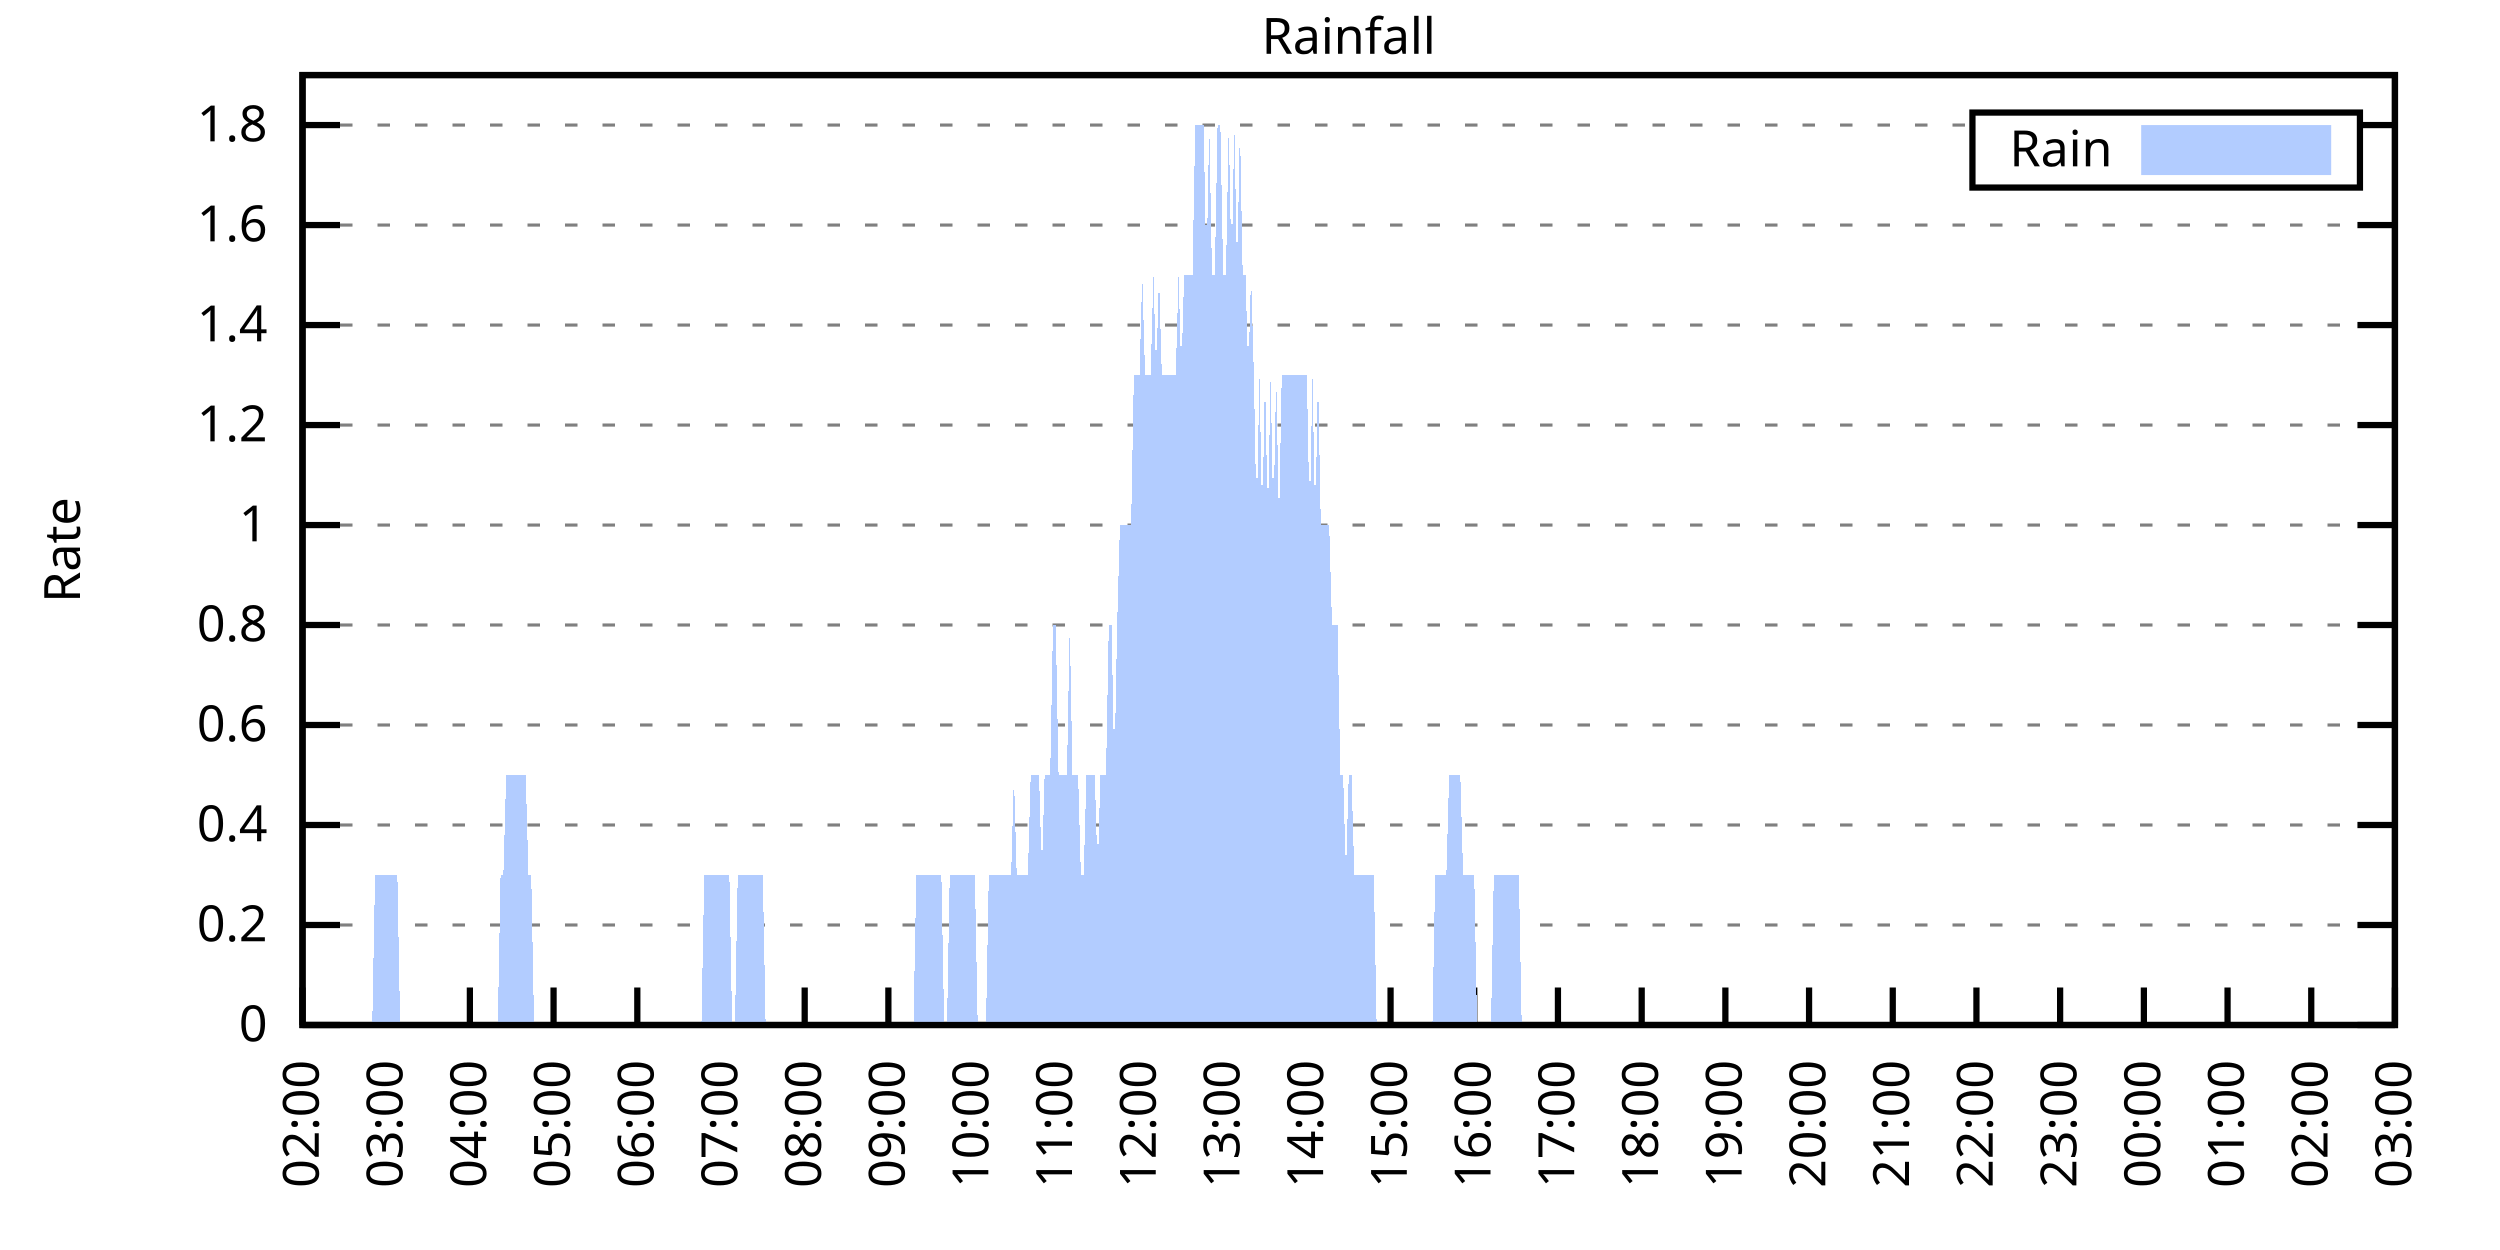
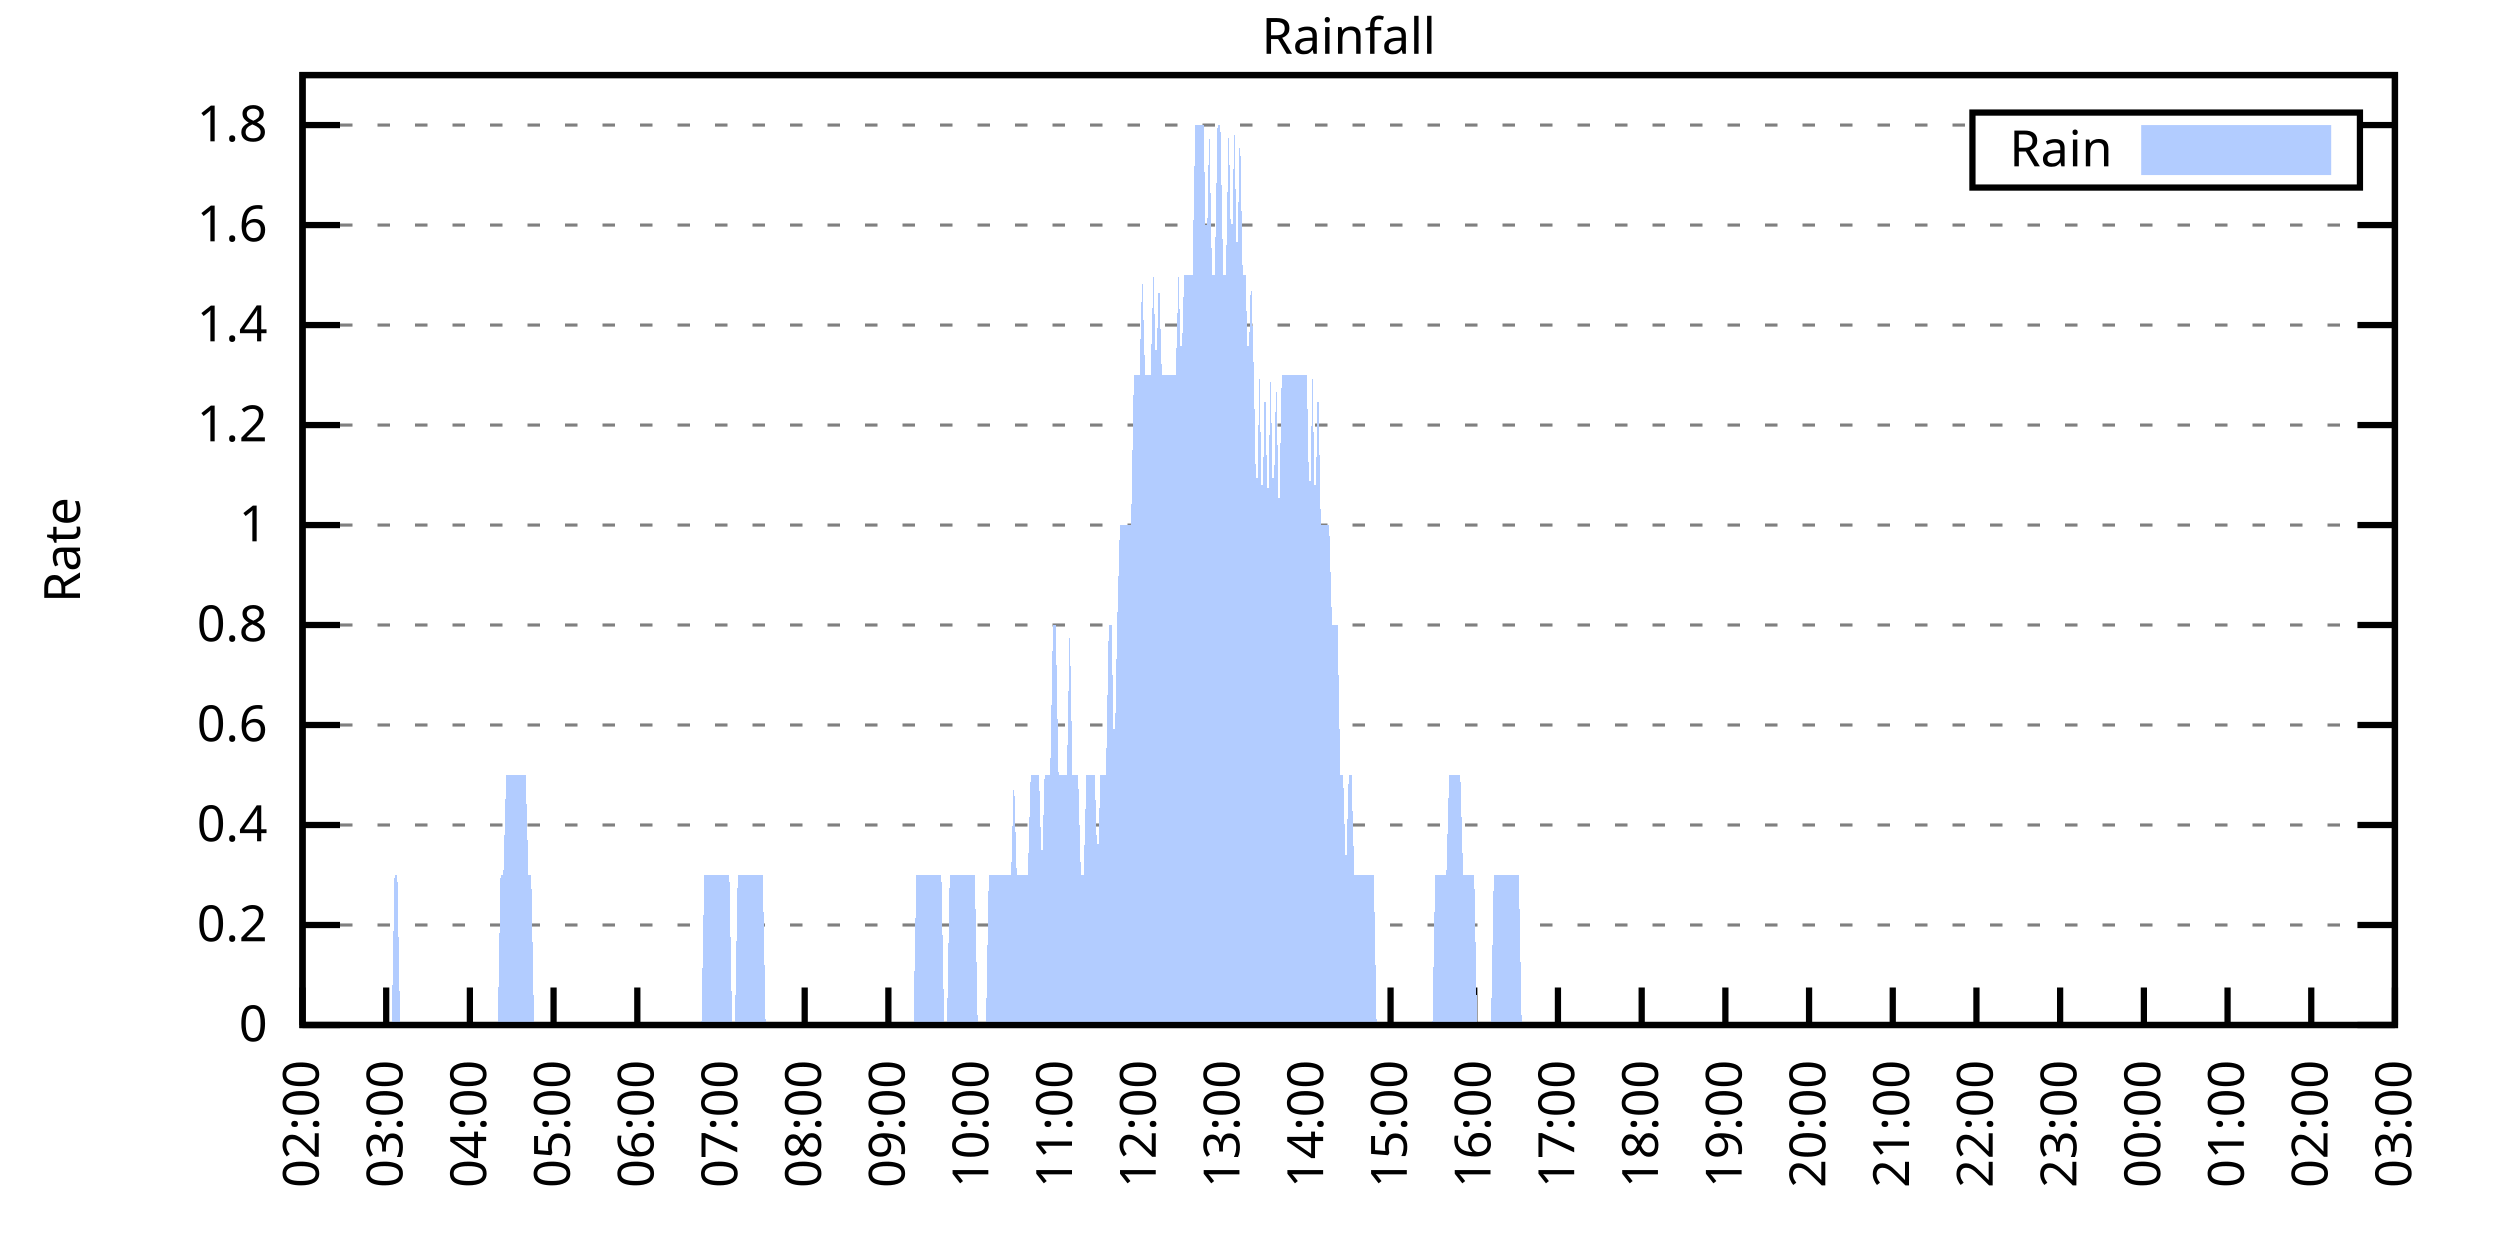
<svg xmlns="http://www.w3.org/2000/svg" xmlns:xlink="http://www.w3.org/1999/xlink" width="400" height="200" viewBox="0 0 400 200">
  <g id="gnuplot_canvas">
    <rect x="0" y="0" width="400" height="200" fill="none" />
    <defs>
      <circle id="gpDot" r="0.5" stroke-width="0.5" stroke="currentColor" />
      <path id="gpPt0" stroke-width="0.333" stroke="currentColor" d="M-1,0 h2 M0,-1 v2" />
      <path id="gpPt1" stroke-width="0.333" stroke="currentColor" d="M-1,-1 L1,1 M1,-1 L-1,1" />
      <path id="gpPt2" stroke-width="0.333" stroke="currentColor" d="M-1,0 L1,0 M0,-1 L0,1 M-1,-1 L1,1 M-1,1 L1,-1" />
      <rect id="gpPt3" stroke-width="0.333" stroke="currentColor" x="-1" y="-1" width="2" height="2" />
      <rect id="gpPt4" stroke-width="0.333" stroke="currentColor" fill="currentColor" x="-1" y="-1" width="2" height="2" />
      <circle id="gpPt5" stroke-width="0.333" stroke="currentColor" cx="0" cy="0" r="1" />
      <use xlink:href="#gpPt5" id="gpPt6" fill="currentColor" stroke="none" />
      <path id="gpPt7" stroke-width="0.333" stroke="currentColor" d="M0,-1.33 L-1.33,0.67 L1.33,0.67 z" />
      <use xlink:href="#gpPt7" id="gpPt8" fill="currentColor" stroke="none" />
      <use xlink:href="#gpPt7" id="gpPt9" stroke="currentColor" transform="rotate(180)" />
      <use xlink:href="#gpPt9" id="gpPt10" fill="currentColor" stroke="none" />
      <use xlink:href="#gpPt3" id="gpPt11" stroke="currentColor" transform="rotate(45)" />
      <use xlink:href="#gpPt11" id="gpPt12" fill="currentColor" stroke="none" />
      <path id="gpPt13" stroke-width="0.333" stroke="currentColor" d="M0,1.330 L1.265,0.411 L0.782,-1.067 L-0.782,-1.076 L-1.265,0.411 z" />
      <use xlink:href="#gpPt13" id="gpPt14" fill="currentColor" stroke="none" />
      <filter id="textbox" filterUnits="objectBoundingBox" x="0" y="0" height="1" width="1">
        <feFlood flood-color="white" flood-opacity="1" result="bgnd" />
        <feComposite in="SourceGraphic" in2="bgnd" operator="atop" />
      </filter>
      <filter id="greybox" filterUnits="objectBoundingBox" x="0" y="0" height="1" width="1">
        <feFlood flood-color="lightgrey" flood-opacity="1" result="grey" />
        <feComposite in="SourceGraphic" in2="grey" operator="atop" />
      </filter>
    </defs>
    <g fill="none" color="white" stroke="currentColor" stroke-width="1.00" stroke-linecap="butt" stroke-linejoin="miter">
</g>
    <g fill="none" color="black" stroke="currentColor" stroke-width="1.00" stroke-linecap="butt" stroke-linejoin="miter">
      <g stroke="none" shape-rendering="crispEdges">
        <polygon fill="rgb(255, 255, 255)" points="48.40,164.00 383.18,164.00 383.18,12.02 48.40,12.02 " />
      </g>
    </g>
    <g fill="none" color="black" stroke="currentColor" stroke-width="1.00" stroke-linecap="butt" stroke-linejoin="miter">
</g>
    <g fill="none" color="black" stroke="black" stroke-width="0.50" stroke-linecap="butt" stroke-linejoin="miter">
</g>
    <g fill="none" color="gray" stroke="currentColor" stroke-width="0.50" stroke-linecap="butt" stroke-linejoin="miter">
      <path stroke="gray" stroke-dasharray="2,4" class="gridline" d="M48.40,164.00 L383.19,164.00  " />
    </g>
    <g fill="none" color="gray" stroke="gray" stroke-width="1.00" stroke-linecap="butt" stroke-linejoin="miter">
</g>
    <g fill="none" color="black" stroke="currentColor" stroke-width="1.00" stroke-linecap="butt" stroke-linejoin="miter">
      <path stroke="black" d="M48.40,164.00 L54.40,164.00 M383.19,164.00 L377.19,164.00  " />
      <g transform="translate(42.80,166.60)" stroke="none" fill="black" font-family="Sans" font-size="8.00" text-anchor="end">
        <text>
          <tspan font-family="Sans"> 0</tspan>
        </text>
      </g>
    </g>
    <g fill="none" color="black" stroke="currentColor" stroke-width="1.00" stroke-linecap="butt" stroke-linejoin="miter">
</g>
    <g fill="none" color="black" stroke="black" stroke-width="0.50" stroke-linecap="butt" stroke-linejoin="miter">
</g>
    <g fill="none" color="gray" stroke="currentColor" stroke-width="0.50" stroke-linecap="butt" stroke-linejoin="miter">
      <path stroke="gray" stroke-dasharray="2,4" class="gridline" d="M48.40,148.00 L383.19,148.00  " />
    </g>
    <g fill="none" color="gray" stroke="gray" stroke-width="1.00" stroke-linecap="butt" stroke-linejoin="miter">
</g>
    <g fill="none" color="black" stroke="currentColor" stroke-width="1.00" stroke-linecap="butt" stroke-linejoin="miter">
      <path stroke="black" d="M48.40,148.00 L54.40,148.00 M383.19,148.00 L377.19,148.00  " />
      <g transform="translate(42.80,150.60)" stroke="none" fill="black" font-family="Sans" font-size="8.00" text-anchor="end">
        <text>
          <tspan font-family="Sans"> 0.2</tspan>
        </text>
      </g>
    </g>
    <g fill="none" color="black" stroke="currentColor" stroke-width="1.00" stroke-linecap="butt" stroke-linejoin="miter">
</g>
    <g fill="none" color="black" stroke="black" stroke-width="0.50" stroke-linecap="butt" stroke-linejoin="miter">
</g>
    <g fill="none" color="gray" stroke="currentColor" stroke-width="0.50" stroke-linecap="butt" stroke-linejoin="miter">
      <path stroke="gray" stroke-dasharray="2,4" class="gridline" d="M48.40,132.00 L383.19,132.00  " />
    </g>
    <g fill="none" color="gray" stroke="gray" stroke-width="1.00" stroke-linecap="butt" stroke-linejoin="miter">
</g>
    <g fill="none" color="black" stroke="currentColor" stroke-width="1.00" stroke-linecap="butt" stroke-linejoin="miter">
      <path stroke="black" d="M48.40,132.00 L54.40,132.00 M383.19,132.00 L377.19,132.00  " />
      <g transform="translate(42.80,134.60)" stroke="none" fill="black" font-family="Sans" font-size="8.00" text-anchor="end">
        <text>
          <tspan font-family="Sans"> 0.4</tspan>
        </text>
      </g>
    </g>
    <g fill="none" color="black" stroke="currentColor" stroke-width="1.00" stroke-linecap="butt" stroke-linejoin="miter">
</g>
    <g fill="none" color="black" stroke="black" stroke-width="0.50" stroke-linecap="butt" stroke-linejoin="miter">
</g>
    <g fill="none" color="gray" stroke="currentColor" stroke-width="0.50" stroke-linecap="butt" stroke-linejoin="miter">
      <path stroke="gray" stroke-dasharray="2,4" class="gridline" d="M48.40,116.00 L383.19,116.00  " />
    </g>
    <g fill="none" color="gray" stroke="gray" stroke-width="1.00" stroke-linecap="butt" stroke-linejoin="miter">
</g>
    <g fill="none" color="black" stroke="currentColor" stroke-width="1.00" stroke-linecap="butt" stroke-linejoin="miter">
      <path stroke="black" d="M48.40,116.00 L54.40,116.00 M383.19,116.00 L377.19,116.00  " />
      <g transform="translate(42.80,118.60)" stroke="none" fill="black" font-family="Sans" font-size="8.00" text-anchor="end">
        <text>
          <tspan font-family="Sans"> 0.6</tspan>
        </text>
      </g>
    </g>
    <g fill="none" color="black" stroke="currentColor" stroke-width="1.00" stroke-linecap="butt" stroke-linejoin="miter">
</g>
    <g fill="none" color="black" stroke="black" stroke-width="0.50" stroke-linecap="butt" stroke-linejoin="miter">
</g>
    <g fill="none" color="gray" stroke="currentColor" stroke-width="0.50" stroke-linecap="butt" stroke-linejoin="miter">
      <path stroke="gray" stroke-dasharray="2,4" class="gridline" d="M48.40,100.00 L383.19,100.00  " />
    </g>
    <g fill="none" color="gray" stroke="gray" stroke-width="1.00" stroke-linecap="butt" stroke-linejoin="miter">
</g>
    <g fill="none" color="black" stroke="currentColor" stroke-width="1.00" stroke-linecap="butt" stroke-linejoin="miter">
      <path stroke="black" d="M48.40,100.00 L54.40,100.00 M383.19,100.00 L377.19,100.00  " />
      <g transform="translate(42.80,102.60)" stroke="none" fill="black" font-family="Sans" font-size="8.00" text-anchor="end">
        <text>
          <tspan font-family="Sans"> 0.8</tspan>
        </text>
      </g>
    </g>
    <g fill="none" color="black" stroke="currentColor" stroke-width="1.00" stroke-linecap="butt" stroke-linejoin="miter">
</g>
    <g fill="none" color="black" stroke="black" stroke-width="0.50" stroke-linecap="butt" stroke-linejoin="miter">
</g>
    <g fill="none" color="gray" stroke="currentColor" stroke-width="0.50" stroke-linecap="butt" stroke-linejoin="miter">
      <path stroke="gray" stroke-dasharray="2,4" class="gridline" d="M48.40,84.01 L383.19,84.01  " />
    </g>
    <g fill="none" color="gray" stroke="gray" stroke-width="1.00" stroke-linecap="butt" stroke-linejoin="miter">
</g>
    <g fill="none" color="black" stroke="currentColor" stroke-width="1.00" stroke-linecap="butt" stroke-linejoin="miter">
      <path stroke="black" d="M48.40,84.01 L54.40,84.01 M383.19,84.01 L377.19,84.01  " />
      <g transform="translate(42.80,86.61)" stroke="none" fill="black" font-family="Sans" font-size="8.00" text-anchor="end">
        <text>
          <tspan font-family="Sans"> 1</tspan>
        </text>
      </g>
    </g>
    <g fill="none" color="black" stroke="currentColor" stroke-width="1.00" stroke-linecap="butt" stroke-linejoin="miter">
</g>
    <g fill="none" color="black" stroke="black" stroke-width="0.50" stroke-linecap="butt" stroke-linejoin="miter">
</g>
    <g fill="none" color="gray" stroke="currentColor" stroke-width="0.50" stroke-linecap="butt" stroke-linejoin="miter">
      <path stroke="gray" stroke-dasharray="2,4" class="gridline" d="M48.40,68.01 L383.19,68.01  " />
    </g>
    <g fill="none" color="gray" stroke="gray" stroke-width="1.00" stroke-linecap="butt" stroke-linejoin="miter">
</g>
    <g fill="none" color="black" stroke="currentColor" stroke-width="1.00" stroke-linecap="butt" stroke-linejoin="miter">
      <path stroke="black" d="M48.40,68.01 L54.40,68.01 M383.19,68.01 L377.19,68.01  " />
      <g transform="translate(42.80,70.61)" stroke="none" fill="black" font-family="Sans" font-size="8.00" text-anchor="end">
        <text>
          <tspan font-family="Sans"> 1.2</tspan>
        </text>
      </g>
    </g>
    <g fill="none" color="black" stroke="currentColor" stroke-width="1.00" stroke-linecap="butt" stroke-linejoin="miter">
</g>
    <g fill="none" color="black" stroke="black" stroke-width="0.50" stroke-linecap="butt" stroke-linejoin="miter">
</g>
    <g fill="none" color="gray" stroke="currentColor" stroke-width="0.50" stroke-linecap="butt" stroke-linejoin="miter">
      <path stroke="gray" stroke-dasharray="2,4" class="gridline" d="M48.40,52.01 L383.19,52.01  " />
    </g>
    <g fill="none" color="gray" stroke="gray" stroke-width="1.00" stroke-linecap="butt" stroke-linejoin="miter">
</g>
    <g fill="none" color="black" stroke="currentColor" stroke-width="1.00" stroke-linecap="butt" stroke-linejoin="miter">
      <path stroke="black" d="M48.40,52.01 L54.40,52.01 M383.19,52.01 L377.19,52.01  " />
      <g transform="translate(42.80,54.61)" stroke="none" fill="black" font-family="Sans" font-size="8.00" text-anchor="end">
        <text>
          <tspan font-family="Sans"> 1.4</tspan>
        </text>
      </g>
    </g>
    <g fill="none" color="black" stroke="currentColor" stroke-width="1.00" stroke-linecap="butt" stroke-linejoin="miter">
</g>
    <g fill="none" color="black" stroke="black" stroke-width="0.50" stroke-linecap="butt" stroke-linejoin="miter">
</g>
    <g fill="none" color="gray" stroke="currentColor" stroke-width="0.50" stroke-linecap="butt" stroke-linejoin="miter">
      <path stroke="gray" stroke-dasharray="2,4" class="gridline" d="M48.40,36.01 L383.19,36.01  " />
    </g>
    <g fill="none" color="gray" stroke="gray" stroke-width="1.00" stroke-linecap="butt" stroke-linejoin="miter">
</g>
    <g fill="none" color="black" stroke="currentColor" stroke-width="1.00" stroke-linecap="butt" stroke-linejoin="miter">
      <path stroke="black" d="M48.40,36.01 L54.40,36.01 M383.19,36.01 L377.19,36.01  " />
      <g transform="translate(42.80,38.61)" stroke="none" fill="black" font-family="Sans" font-size="8.00" text-anchor="end">
        <text>
          <tspan font-family="Sans"> 1.6</tspan>
        </text>
      </g>
    </g>
    <g fill="none" color="black" stroke="currentColor" stroke-width="1.00" stroke-linecap="butt" stroke-linejoin="miter">
</g>
    <g fill="none" color="black" stroke="black" stroke-width="0.50" stroke-linecap="butt" stroke-linejoin="miter">
</g>
    <g fill="none" color="gray" stroke="currentColor" stroke-width="0.50" stroke-linecap="butt" stroke-linejoin="miter">
      <path stroke="gray" stroke-dasharray="2,4" class="gridline" d="M48.40,20.01 L315.59,20.01 M377.59,20.01 L383.19,20.01  " />
    </g>
    <g fill="none" color="gray" stroke="gray" stroke-width="1.00" stroke-linecap="butt" stroke-linejoin="miter">
</g>
    <g fill="none" color="black" stroke="currentColor" stroke-width="1.00" stroke-linecap="butt" stroke-linejoin="miter">
      <path stroke="black" d="M48.40,20.01 L54.40,20.01 M383.19,20.01 L377.19,20.01  " />
      <g transform="translate(42.80,22.61)" stroke="none" fill="black" font-family="Sans" font-size="8.00" text-anchor="end">
        <text>
          <tspan font-family="Sans"> 1.8</tspan>
        </text>
      </g>
    </g>
    <g fill="none" color="black" stroke="currentColor" stroke-width="1.00" stroke-linecap="butt" stroke-linejoin="miter">
      <path stroke="black" d="M48.40,164.00 L48.40,158.00  " />
      <g transform="translate(51.00,169.60) rotate(270.00)" stroke="none" fill="black" font-family="Sans" font-size="8.00" text-anchor="end">
        <text>
          <tspan font-family="Sans">02:00</tspan>
        </text>
      </g>
    </g>
    <g fill="none" color="black" stroke="currentColor" stroke-width="1.00" stroke-linecap="butt" stroke-linejoin="miter">
      <path stroke="black" d="M61.79,164.00 L61.79,158.00  " />
      <g transform="translate(64.39,169.60) rotate(270.00)" stroke="none" fill="black" font-family="Sans" font-size="8.00" text-anchor="end">
        <text>
          <tspan font-family="Sans">03:00</tspan>
        </text>
      </g>
    </g>
    <g fill="none" color="black" stroke="currentColor" stroke-width="1.00" stroke-linecap="butt" stroke-linejoin="miter">
      <path stroke="black" d="M75.18,164.00 L75.18,158.00  " />
      <g transform="translate(77.78,169.60) rotate(270.00)" stroke="none" fill="black" font-family="Sans" font-size="8.00" text-anchor="end">
        <text>
          <tspan font-family="Sans">04:00</tspan>
        </text>
      </g>
    </g>
    <g fill="none" color="black" stroke="currentColor" stroke-width="1.00" stroke-linecap="butt" stroke-linejoin="miter">
      <path stroke="black" d="M88.57,164.00 L88.57,158.00  " />
      <g transform="translate(91.17,169.60) rotate(270.00)" stroke="none" fill="black" font-family="Sans" font-size="8.00" text-anchor="end">
        <text>
          <tspan font-family="Sans">05:00</tspan>
        </text>
      </g>
    </g>
    <g fill="none" color="black" stroke="currentColor" stroke-width="1.00" stroke-linecap="butt" stroke-linejoin="miter">
      <path stroke="black" d="M101.97,164.00 L101.97,158.00  " />
      <g transform="translate(104.57,169.60) rotate(270.00)" stroke="none" fill="black" font-family="Sans" font-size="8.00" text-anchor="end">
        <text>
          <tspan font-family="Sans">06:00</tspan>
        </text>
      </g>
    </g>
    <g fill="none" color="black" stroke="currentColor" stroke-width="1.00" stroke-linecap="butt" stroke-linejoin="miter">
      <path stroke="black" d="M115.36,164.00 L115.36,158.00  " />
      <g transform="translate(117.96,169.60) rotate(270.00)" stroke="none" fill="black" font-family="Sans" font-size="8.00" text-anchor="end">
        <text>
          <tspan font-family="Sans">07:00</tspan>
        </text>
      </g>
    </g>
    <g fill="none" color="black" stroke="currentColor" stroke-width="1.00" stroke-linecap="butt" stroke-linejoin="miter">
      <path stroke="black" d="M128.75,164.00 L128.75,158.00  " />
      <g transform="translate(131.35,169.60) rotate(270.00)" stroke="none" fill="black" font-family="Sans" font-size="8.00" text-anchor="end">
        <text>
          <tspan font-family="Sans">08:00</tspan>
        </text>
      </g>
    </g>
    <g fill="none" color="black" stroke="currentColor" stroke-width="1.00" stroke-linecap="butt" stroke-linejoin="miter">
      <path stroke="black" d="M142.14,164.00 L142.14,158.00  " />
      <g transform="translate(144.74,169.60) rotate(270.00)" stroke="none" fill="black" font-family="Sans" font-size="8.00" text-anchor="end">
        <text>
          <tspan font-family="Sans">09:00</tspan>
        </text>
      </g>
    </g>
    <g fill="none" color="black" stroke="currentColor" stroke-width="1.00" stroke-linecap="butt" stroke-linejoin="miter">
      <path stroke="black" d="M155.53,164.00 L155.53,158.00  " />
      <g transform="translate(158.13,169.60) rotate(270.00)" stroke="none" fill="black" font-family="Sans" font-size="8.00" text-anchor="end">
        <text>
          <tspan font-family="Sans">10:00</tspan>
        </text>
      </g>
    </g>
    <g fill="none" color="black" stroke="currentColor" stroke-width="1.00" stroke-linecap="butt" stroke-linejoin="miter">
      <path stroke="black" d="M168.92,164.00 L168.92,158.00  " />
      <g transform="translate(171.52,169.60) rotate(270.00)" stroke="none" fill="black" font-family="Sans" font-size="8.00" text-anchor="end">
        <text>
          <tspan font-family="Sans">11:00</tspan>
        </text>
      </g>
    </g>
    <g fill="none" color="black" stroke="currentColor" stroke-width="1.00" stroke-linecap="butt" stroke-linejoin="miter">
      <path stroke="black" d="M182.32,164.00 L182.32,158.00  " />
      <g transform="translate(184.92,169.60) rotate(270.00)" stroke="none" fill="black" font-family="Sans" font-size="8.00" text-anchor="end">
        <text>
          <tspan font-family="Sans">12:00</tspan>
        </text>
      </g>
    </g>
    <g fill="none" color="black" stroke="currentColor" stroke-width="1.00" stroke-linecap="butt" stroke-linejoin="miter">
      <path stroke="black" d="M195.71,164.00 L195.71,158.00  " />
      <g transform="translate(198.31,169.60) rotate(270.00)" stroke="none" fill="black" font-family="Sans" font-size="8.00" text-anchor="end">
        <text>
          <tspan font-family="Sans">13:00</tspan>
        </text>
      </g>
    </g>
    <g fill="none" color="black" stroke="currentColor" stroke-width="1.00" stroke-linecap="butt" stroke-linejoin="miter">
      <path stroke="black" d="M209.10,164.00 L209.10,158.00  " />
      <g transform="translate(211.70,169.60) rotate(270.00)" stroke="none" fill="black" font-family="Sans" font-size="8.00" text-anchor="end">
        <text>
          <tspan font-family="Sans">14:00</tspan>
        </text>
      </g>
    </g>
    <g fill="none" color="black" stroke="currentColor" stroke-width="1.00" stroke-linecap="butt" stroke-linejoin="miter">
      <path stroke="black" d="M222.49,164.00 L222.49,158.00  " />
      <g transform="translate(225.09,169.60) rotate(270.00)" stroke="none" fill="black" font-family="Sans" font-size="8.00" text-anchor="end">
        <text>
          <tspan font-family="Sans">15:00</tspan>
        </text>
      </g>
    </g>
    <g fill="none" color="black" stroke="currentColor" stroke-width="1.00" stroke-linecap="butt" stroke-linejoin="miter">
      <path stroke="black" d="M235.88,164.00 L235.88,158.00  " />
      <g transform="translate(238.48,169.60) rotate(270.00)" stroke="none" fill="black" font-family="Sans" font-size="8.00" text-anchor="end">
        <text>
          <tspan font-family="Sans">16:00</tspan>
        </text>
      </g>
    </g>
    <g fill="none" color="black" stroke="currentColor" stroke-width="1.00" stroke-linecap="butt" stroke-linejoin="miter">
      <path stroke="black" d="M249.27,164.00 L249.27,158.00  " />
      <g transform="translate(251.87,169.60) rotate(270.00)" stroke="none" fill="black" font-family="Sans" font-size="8.00" text-anchor="end">
        <text>
          <tspan font-family="Sans">17:00</tspan>
        </text>
      </g>
    </g>
    <g fill="none" color="black" stroke="currentColor" stroke-width="1.00" stroke-linecap="butt" stroke-linejoin="miter">
      <path stroke="black" d="M262.67,164.00 L262.67,158.00  " />
      <g transform="translate(265.27,169.60) rotate(270.00)" stroke="none" fill="black" font-family="Sans" font-size="8.00" text-anchor="end">
        <text>
          <tspan font-family="Sans">18:00</tspan>
        </text>
      </g>
    </g>
    <g fill="none" color="black" stroke="currentColor" stroke-width="1.00" stroke-linecap="butt" stroke-linejoin="miter">
      <path stroke="black" d="M276.06,164.00 L276.06,158.00  " />
      <g transform="translate(278.66,169.60) rotate(270.00)" stroke="none" fill="black" font-family="Sans" font-size="8.00" text-anchor="end">
        <text>
          <tspan font-family="Sans">19:00</tspan>
        </text>
      </g>
    </g>
    <g fill="none" color="black" stroke="currentColor" stroke-width="1.00" stroke-linecap="butt" stroke-linejoin="miter">
      <path stroke="black" d="M289.45,164.00 L289.45,158.00  " />
      <g transform="translate(292.05,169.60) rotate(270.00)" stroke="none" fill="black" font-family="Sans" font-size="8.00" text-anchor="end">
        <text>
          <tspan font-family="Sans">20:00</tspan>
        </text>
      </g>
    </g>
    <g fill="none" color="black" stroke="currentColor" stroke-width="1.00" stroke-linecap="butt" stroke-linejoin="miter">
      <path stroke="black" d="M302.84,164.00 L302.84,158.00  " />
      <g transform="translate(305.44,169.60) rotate(270.00)" stroke="none" fill="black" font-family="Sans" font-size="8.00" text-anchor="end">
        <text>
          <tspan font-family="Sans">21:00</tspan>
        </text>
      </g>
    </g>
    <g fill="none" color="black" stroke="currentColor" stroke-width="1.00" stroke-linecap="butt" stroke-linejoin="miter">
      <path stroke="black" d="M316.23,164.00 L316.23,158.00  " />
      <g transform="translate(318.83,169.60) rotate(270.00)" stroke="none" fill="black" font-family="Sans" font-size="8.00" text-anchor="end">
        <text>
          <tspan font-family="Sans">22:00</tspan>
        </text>
      </g>
    </g>
    <g fill="none" color="black" stroke="currentColor" stroke-width="1.00" stroke-linecap="butt" stroke-linejoin="miter">
      <path stroke="black" d="M329.62,164.00 L329.62,158.00  " />
      <g transform="translate(332.22,169.60) rotate(270.00)" stroke="none" fill="black" font-family="Sans" font-size="8.00" text-anchor="end">
        <text>
          <tspan font-family="Sans">23:00</tspan>
        </text>
      </g>
    </g>
    <g fill="none" color="black" stroke="currentColor" stroke-width="1.00" stroke-linecap="butt" stroke-linejoin="miter">
      <path stroke="black" d="M343.02,164.00 L343.02,158.00  " />
      <g transform="translate(345.62,169.60) rotate(270.00)" stroke="none" fill="black" font-family="Sans" font-size="8.00" text-anchor="end">
        <text>
          <tspan font-family="Sans">00:00</tspan>
        </text>
      </g>
    </g>
    <g fill="none" color="black" stroke="currentColor" stroke-width="1.00" stroke-linecap="butt" stroke-linejoin="miter">
      <path stroke="black" d="M356.41,164.00 L356.41,158.00  " />
      <g transform="translate(359.01,169.60) rotate(270.00)" stroke="none" fill="black" font-family="Sans" font-size="8.00" text-anchor="end">
        <text>
          <tspan font-family="Sans">01:00</tspan>
        </text>
      </g>
    </g>
    <g fill="none" color="black" stroke="currentColor" stroke-width="1.00" stroke-linecap="butt" stroke-linejoin="miter">
      <path stroke="black" d="M369.80,164.00 L369.80,158.00  " />
      <g transform="translate(372.40,169.60) rotate(270.00)" stroke="none" fill="black" font-family="Sans" font-size="8.00" text-anchor="end">
        <text>
          <tspan font-family="Sans">02:00</tspan>
        </text>
      </g>
    </g>
    <g fill="none" color="black" stroke="currentColor" stroke-width="1.00" stroke-linecap="butt" stroke-linejoin="miter">
      <path stroke="black" d="M383.19,164.00 L383.19,158.00  " />
      <g transform="translate(385.79,169.60) rotate(270.00)" stroke="none" fill="black" font-family="Sans" font-size="8.00" text-anchor="end">
        <text>
          <tspan font-family="Sans">03:00</tspan>
        </text>
      </g>
    </g>
    <g fill="none" color="black" stroke="currentColor" stroke-width="1.00" stroke-linecap="butt" stroke-linejoin="miter">
</g>
    <g fill="none" color="black" stroke="currentColor" stroke-width="1.00" stroke-linecap="butt" stroke-linejoin="miter">
      <path stroke="black" d="M48.40,12.01 L48.40,164.00 L383.19,164.00 L383.19,12.01 L48.40,12.01 Z  " />
    </g>
    <g fill="none" color="black" stroke="currentColor" stroke-width="1.00" stroke-linecap="butt" stroke-linejoin="miter">
</g>
    <g fill="none" color="black" stroke="currentColor" stroke-width="1.00" stroke-linecap="butt" stroke-linejoin="miter">
      <path stroke="black" d="M315.59,30.01 L315.59,18.01 L377.59,18.01 L377.59,30.01 L315.59,30.01 Z  " />
    </g>
    <g id="Rainfall_plot_1">
      <g fill="none" color="white" stroke="black" stroke-width="2.00" stroke-linecap="butt" stroke-linejoin="miter">
</g>
      <g fill="none" color="black" stroke="currentColor" stroke-width="2.00" stroke-linecap="butt" stroke-linejoin="miter">
        <g transform="translate(337.99,26.61)" stroke="none" fill="black" font-family="Sans" font-size="8.00" text-anchor="end">
          <text>
            <tspan font-family="Sans">Rain</tspan>
          </text>
        </g>
      </g>
      <g fill="none" color="black" stroke="currentColor" stroke-width="2.00" stroke-linecap="butt" stroke-linejoin="miter">
        <g stroke="none" shape-rendering="crispEdges">
          <polygon fill="rgb(178, 204, 255)" points="343.59,27.01 371.99,27.01 371.99,21.01 343.59,21.01 " />
        </g>
        <path stroke="rgb(178, 204, 255)" d="M343.59,27.01 L371.99,27.01 L371.99,21.01 L343.59,21.01 L343.59,27.01 Z  " />
      </g>
      <g fill="none" color="black" stroke="currentColor" stroke-width="2.00" stroke-linecap="butt" stroke-linejoin="miter">
        <g stroke="none" shape-rendering="crispEdges">
-           <polygon fill="rgb(178, 204, 255)" points="55.54,164.00 55.99,164.00 56.43,164.00 56.88,164.00 57.33,164.00 57.77,164.00 58.22,164.00 58.67,164.00 59.11,164.00 59.56,164.00 60.01,140.00 60.45,140.00 60.90,140.00 61.35,140.00 61.79,140.00 62.24,140.00 62.68,140.00 63.13,140.00 63.58,140.00 64.02,164.00 64.47,164.00 64.92,164.00 65.36,164.00 65.81,164.00 66.26,164.00 66.70,164.00 67.15,164.00 67.59,164.00 68.04,164.00 68.49,164.00 68.93,164.00 69.38,164.00 69.83,164.00 70.27,164.00 70.72,164.00 71.17,164.00 71.61,164.00 72.06,164.00 72.50,164.00 72.95,164.00 73.40,164.00 73.84,164.00 74.29,164.00 74.74,164.00 75.18,164.00 75.63,164.00 76.08,164.00 76.52,164.00 76.97,164.00 77.42,164.00 77.86,164.00 78.31,164.00 78.75,164.00 79.20,164.00 79.65,164.00 80.09,140.00 80.54,140.00 80.99,124.00 81.43,124.00 81.88,124.00 82.33,124.00 82.77,124.00 83.22,124.00 83.66,124.00 84.11,124.00 84.56,140.00 85.00,140.00 85.45,164.00 85.90,164.00 86.34,164.00 86.79,164.00 87.24,164.00 87.68,164.00 88.13,164.00 88.57,164.00 89.02,164.00 89.47,164.00 89.91,164.00 90.36,164.00 90.81,164.00 91.25,164.00 91.70,164.00 92.15,164.00 92.59,164.00 93.04,164.00 93.49,164.00 93.93,164.00 94.38,164.00 94.82,164.00 95.27,164.00 95.72,164.00 96.16,164.00 96.61,164.00 97.06,164.00 97.50,164.00 97.95,164.00 98.40,164.00 98.84,164.00 99.29,164.00 99.73,164.00 100.18,164.00 100.63,164.00 101.07,164.00 101.52,164.00 101.97,164.00 102.41,164.00 102.86,164.00 103.31,164.00 103.75,164.00 104.20,164.00 104.64,164.00 105.09,164.00 105.54,164.00 105.98,164.00 106.43,164.00 106.88,164.00 107.32,164.00 107.77,164.00 108.22,164.00 108.66,164.00 109.11,164.00 109.55,164.00 110.00,164.00 110.45,164.00 110.89,164.00 111.34,164.00 111.79,164.00 112.23,164.00 112.68,140.00 113.13,140.00 113.57,140.00 114.02,140.00 114.47,140.00 114.91,140.00 115.36,140.00 115.80,140.00 116.25,140.00 116.70,140.00 117.14,164.00 117.59,164.00 118.04,140.00 118.48,140.00 118.93,140.00 119.38,140.00 119.82,140.00 120.27,140.00 120.71,140.00 121.16,140.00 121.61,140.00 122.05,140.00 122.50,164.00 122.95,164.00 123.39,164.00 123.84,164.00 124.29,164.00 124.73,164.00 125.18,164.00 125.62,164.00 126.07,164.00 126.52,164.00 126.96,164.00 127.41,164.00 127.86,164.00 128.30,164.00 128.75,164.00 129.20,164.00 129.64,164.00 130.09,164.00 130.54,164.00 130.98,164.00 131.43,164.00 131.87,164.00 132.32,164.00 132.77,164.00 133.21,164.00 133.66,164.00 134.11,164.00 134.55,164.00 135.00,164.00 135.45,164.00 135.89,164.00 136.34,164.00 136.78,164.00 137.23,164.00 137.68,164.00 138.12,164.00 138.57,164.00 139.02,164.00 139.46,164.00 139.91,164.00 140.36,164.00 140.80,164.00 141.25,164.00 141.69,164.00 142.14,164.00 142.59,164.00 143.03,164.00 143.48,164.00 143.93,164.00 144.37,164.00 144.82,164.00 145.27,164.00 145.71,164.00 146.16,164.00 146.61,140.00 147.05,140.00 147.50,140.00 147.94,140.00 148.39,140.00 148.84,140.00 149.28,140.00 149.73,140.00 150.18,140.00 150.62,140.00 151.07,164.00 151.52,164.00 151.96,140.00 152.41,140.00 152.85,140.00 153.30,140.00 153.75,140.00 154.19,140.00 154.64,140.00 155.09,140.00 155.53,140.00 155.98,140.00 156.43,164.00 156.87,164.00 157.32,164.00 157.76,164.00 158.21,140.00 158.66,140.00 159.10,140.00 159.55,140.00 160.00,140.00 160.44,140.00 160.89,140.00 161.34,140.00 161.78,140.00 162.23,124.00 162.67,140.00 163.12,140.00 163.57,140.00 164.01,140.00 164.46,140.00 164.91,124.00 165.35,124.00 165.80,124.00 166.25,124.00 166.69,140.00 167.14,124.00 167.59,124.00 168.03,124.00 168.48,100.00 168.92,100.00 169.37,124.00 169.82,124.00 170.26,124.00 170.71,124.00 171.16,100.00 171.60,124.00 172.05,124.00 172.50,124.00 172.94,140.00 173.39,140.00 173.83,124.00 174.28,124.00 174.73,124.00 175.17,124.00 175.62,140.00 176.07,124.00 176.51,124.00 176.96,124.00 177.41,100.00 177.85,100.00 178.30,124.00 178.74,100.00 179.19,84.01 179.64,84.01 180.08,84.01 180.53,84.01 180.98,84.01 181.42,60.01 181.87,60.01 182.32,60.01 182.76,44.01 183.21,60.01 183.66,60.01 184.10,60.01 184.55,44.01 184.99,60.01 185.44,44.01 185.89,60.01 186.33,60.01 186.78,60.01 187.23,60.01 187.67,60.01 188.12,60.01 188.57,44.01 189.01,60.01 189.46,44.01 189.90,44.01 190.35,44.01 190.80,44.01 191.24,20.01 191.69,20.01 192.14,20.01 192.58,20.01 193.03,44.01 193.48,20.01 193.92,44.01 194.37,44.01 194.81,20.01 195.26,20.01 195.71,44.01 196.15,44.01 196.60,20.01 197.05,44.01 197.49,20.01 197.94,44.01 198.39,20.01 198.83,44.01 199.28,44.01 199.73,60.01 200.17,44.01 200.62,60.01 201.06,84.01 201.51,60.01 201.96,84.01 202.40,60.01 202.85,84.01 203.30,60.01 203.74,84.01 204.19,60.01 204.64,84.01 205.08,60.01 205.53,60.01 205.97,60.01 206.42,60.01 206.87,60.01 207.31,60.01 207.76,60.01 208.21,60.01 208.65,60.01 209.10,60.01 209.55,84.01 209.99,60.01 210.44,84.01 210.88,60.01 211.33,84.01 211.78,84.01 212.22,84.01 212.67,84.01 213.12,100.00 213.56,100.00 214.01,100.00 214.46,124.00 214.90,124.00 215.35,140.00 215.80,124.00 216.24,124.00 216.69,140.00 217.13,140.00 217.58,140.00 218.03,140.00 218.47,140.00 218.92,140.00 219.37,140.00 219.81,140.00 220.26,164.00 220.71,164.00 221.15,164.00 221.60,164.00 222.04,164.00 222.49,164.00 222.94,164.00 223.38,164.00 223.83,164.00 224.28,164.00 224.72,164.00 225.17,164.00 225.62,164.00 226.06,164.00 226.51,164.00 226.95,164.00 227.40,164.00 227.85,164.00 228.29,164.00 228.74,164.00 229.19,164.00 229.63,140.00 230.08,140.00 230.53,140.00 230.97,140.00 231.42,140.00 231.86,124.00 232.31,124.00 232.76,124.00 233.20,124.00 233.65,124.00 234.10,140.00 234.54,140.00 234.99,140.00 235.44,140.00 235.88,140.00 236.33,164.00 236.78,164.00 237.22,164.00 237.67,164.00 238.11,164.00 238.56,164.00 239.01,140.00 239.45,140.00 239.90,140.00 240.35,140.00 240.79,140.00 241.24,140.00 241.69,140.00 242.13,140.00 242.58,140.00 243.02,140.00 243.47,164.00 243.92,164.00 244.36,164.00 244.81,164.00 245.26,164.00 245.70,164.00 246.15,164.00 246.60,164.00 247.04,164.00 247.49,164.00 247.93,164.00 248.38,164.00 248.83,164.00 249.27,164.00 249.72,164.00 250.17,164.00 250.61,164.00 251.06,164.00 251.51,164.00 251.95,164.00 252.40,164.00 252.85,164.00 253.29,164.00 253.74,164.00 254.18,164.00 254.63,164.00 255.08,164.00 255.52,164.00 255.97,164.00 256.42,164.00 256.86,164.00 257.31,164.00 257.76,164.00 258.20,164.00 258.65,164.00 259.09,164.00 259.54,164.00 259.99,164.00 260.43,164.00 260.88,164.00 261.33,164.00 261.77,164.00 262.22,164.00 262.67,164.00 263.11,164.00 263.56,164.00 264.00,164.00 264.45,164.00 264.90,164.00 265.34,164.00 265.79,164.00 266.24,164.00 266.68,164.00 267.13,164.00 267.58,164.00 268.02,164.00 268.47,164.00 268.92,164.00 269.36,164.00 269.81,164.00 270.25,164.00 270.70,164.00 271.15,164.00 271.59,164.00 272.04,164.00 272.49,164.00 272.93,164.00 273.38,164.00 273.83,164.00 274.27,164.00 274.72,164.00 275.16,164.00 275.61,164.00 276.06,164.00 276.50,164.00 276.95,164.00 277.40,164.00 277.84,164.00 278.29,164.00 278.74,164.00 279.18,164.00 279.63,164.00 280.07,164.00 280.52,164.00 280.97,164.00 281.41,164.00 281.86,164.00 282.31,164.00 282.75,164.00 283.20,164.00 283.65,164.00 284.09,164.00 284.54,164.00 284.98,164.00 285.43,164.00 285.88,164.00 286.32,164.00 286.77,164.00 287.22,164.00 287.66,164.00 288.11,164.00 288.56,164.00 289.00,164.00 289.45,164.00 289.90,164.00 290.34,164.00 290.79,164.00 291.23,164.00 291.68,164.00 292.13,164.00 292.57,164.00 293.02,164.00 293.47,164.00 293.91,164.00 294.36,164.00 294.81,164.00 295.25,164.00 295.70,164.00 296.14,164.00 296.59,164.00 297.04,164.00 297.48,164.00 297.93,164.00 298.38,164.00 298.82,164.00 299.27,164.00 299.72,164.00 300.16,164.00 300.61,164.00 301.05,164.00 301.50,164.00 301.95,164.00 302.39,164.00 302.84,164.00 303.29,164.00 303.73,164.00 304.18,164.00 304.63,164.00 305.07,164.00 305.52,164.00 305.97,164.00 306.41,164.00 306.86,164.00 307.30,164.00 307.75,164.00 308.20,164.00 308.64,164.00 309.09,164.00 309.54,164.00 309.98,164.00 310.43,164.00 310.88,164.00 311.32,164.00 311.77,164.00 312.21,164.00 312.66,164.00 313.11,164.00 313.55,164.00 314.00,164.00 314.45,164.00 314.89,164.00 315.34,164.00 315.79,164.00 316.23,164.00 316.68,164.00 317.12,164.00 317.57,164.00 318.02,164.00 318.46,164.00 318.91,164.00 319.36,164.00 319.80,164.00 320.25,164.00 320.70,164.00 321.14,164.00 321.59,164.00 322.04,164.00 322.48,164.00 322.93,164.00 323.37,164.00 323.82,164.00 324.27,164.00 324.71,164.00 325.16,164.00 325.61,164.00 326.05,164.00 326.50,164.00 326.95,164.00 327.39,164.00 327.84,164.00 328.28,164.00 328.73,164.00 329.18,164.00 329.62,164.00 330.07,164.00 330.52,164.00 330.96,164.00 331.41,164.00 331.86,164.00 332.30,164.00 332.75,164.00 333.19,164.00 333.64,164.00 334.09,164.00 334.53,164.00 334.98,164.00 335.43,164.00 335.87,164.00 336.32,164.00 336.77,164.00 337.21,164.00 337.66,164.00 338.10,164.00 338.55,164.00 339.00,164.00 339.44,164.00 339.89,164.00 340.34,164.00 340.78,164.00 341.23,164.00 341.68,164.00 342.12,164.00 342.57,164.00 343.02,164.00 343.46,164.00 343.91,164.00 344.35,164.00 344.80,164.00 345.25,164.00 345.69,164.00 346.14,164.00 346.59,164.00 347.03,164.00 347.48,164.00 347.93,164.00 348.37,164.00 348.82,164.00 349.26,164.00 349.71,164.00 350.16,164.00 350.60,164.00 351.05,164.00 351.50,164.00 351.94,164.00 352.39,164.00 352.84,164.00 353.28,164.00 353.73,164.00 354.17,164.00 354.62,164.00 355.07,164.00 355.51,164.00 355.96,164.00 356.41,164.00 356.85,164.00 357.30,164.00 357.75,164.00 358.19,164.00 358.64,164.00 359.09,164.00 359.53,164.00 359.98,164.00 360.42,164.00 360.87,164.00 361.32,164.00 361.76,164.00 362.21,164.00 362.66,164.00 363.10,164.00 363.55,164.00 364.00,164.00 364.44,164.00 364.89,164.00 365.33,164.00 365.78,164.00 366.23,164.00 366.67,164.00 367.12,164.00 367.57,164.00 368.01,164.00 368.46,164.00 368.91,164.00 369.35,164.00 369.80,164.00 370.24,164.00 370.69,164.00 371.14,164.00 371.58,164.00 372.03,164.00 372.48,164.00 372.92,164.00 373.37,164.00 373.82,164.00 374.26,164.00 374.71,164.00 375.16,164.00 375.60,164.00 376.05,164.00 376.49,164.00 376.49,164.00 55.54,164.00 " />
+           <polygon fill="rgb(178, 204, 255)" points="58.67,164.00 59.11,164.00 59.56,164.00 60.01,164.00 60.45,164.00 60.90,164.00 61.35,164.00 61.79,164.00 62.24,164.00 62.68,164.00 63.13,140.00 63.58,140.00 64.02,164.00 64.47,164.00 64.92,164.00 65.36,164.00 65.81,164.00 66.26,164.00 66.70,164.00 67.15,164.00 67.59,164.00 68.04,164.00 68.49,164.00 68.93,164.00 69.38,164.00 69.83,164.00 70.27,164.00 70.72,164.00 71.17,164.00 71.61,164.00 72.06,164.00 72.50,164.00 72.95,164.00 73.40,164.00 73.84,164.00 74.29,164.00 74.74,164.00 75.18,164.00 75.63,164.00 76.08,164.00 76.52,164.00 76.97,164.00 77.42,164.00 77.86,164.00 78.31,164.00 78.75,164.00 79.20,164.00 79.65,164.00 80.09,140.00 80.54,140.00 80.99,124.00 81.43,124.00 81.88,124.00 82.33,124.00 82.77,124.00 83.22,124.00 83.66,124.00 84.11,124.00 84.56,140.00 85.00,140.00 85.45,164.00 85.90,164.00 86.34,164.00 86.79,164.00 87.24,164.00 87.68,164.00 88.13,164.00 88.57,164.00 89.02,164.00 89.47,164.00 89.91,164.00 90.36,164.00 90.81,164.00 91.25,164.00 91.70,164.00 92.15,164.00 92.59,164.00 93.04,164.00 93.49,164.00 93.93,164.00 94.38,164.00 94.82,164.00 95.27,164.00 95.72,164.00 96.16,164.00 96.61,164.00 97.06,164.00 97.50,164.00 97.95,164.00 98.40,164.00 98.84,164.00 99.29,164.00 99.73,164.00 100.18,164.00 100.63,164.00 101.07,164.00 101.52,164.00 101.97,164.00 102.41,164.00 102.86,164.00 103.31,164.00 103.75,164.00 104.20,164.00 104.64,164.00 105.09,164.00 105.54,164.00 105.98,164.00 106.43,164.00 106.88,164.00 107.32,164.00 107.77,164.00 108.22,164.00 108.66,164.00 109.11,164.00 109.55,164.00 110.00,164.00 110.45,164.00 110.89,164.00 111.34,164.00 111.79,164.00 112.23,164.00 112.68,140.00 113.13,140.00 113.57,140.00 114.02,140.00 114.47,140.00 114.91,140.00 115.36,140.00 115.80,140.00 116.25,140.00 116.70,140.00 117.14,164.00 117.59,164.00 118.04,140.00 118.48,140.00 118.93,140.00 119.38,140.00 119.82,140.00 120.27,140.00 120.71,140.00 121.16,140.00 121.61,140.00 122.05,140.00 122.50,164.00 122.95,164.00 123.39,164.00 123.84,164.00 124.29,164.00 124.73,164.00 125.18,164.00 125.62,164.00 126.07,164.00 126.52,164.00 126.96,164.00 127.41,164.00 127.86,164.00 128.30,164.00 128.75,164.00 129.20,164.00 129.64,164.00 130.09,164.00 130.54,164.00 130.98,164.00 131.43,164.00 131.87,164.00 132.32,164.00 132.77,164.00 133.21,164.00 133.66,164.00 134.11,164.00 134.55,164.00 135.00,164.00 135.45,164.00 135.89,164.00 136.34,164.00 136.78,164.00 137.23,164.00 137.68,164.00 138.12,164.00 138.57,164.00 139.02,164.00 139.46,164.00 139.91,164.00 140.36,164.00 140.80,164.00 141.25,164.00 141.69,164.00 142.14,164.00 142.59,164.00 143.03,164.00 143.48,164.00 143.93,164.00 144.37,164.00 144.82,164.00 145.27,164.00 145.71,164.00 146.16,164.00 146.61,140.00 147.05,140.00 147.50,140.00 147.94,140.00 148.39,140.00 148.84,140.00 149.28,140.00 149.73,140.00 150.18,140.00 150.62,140.00 151.07,164.00 151.52,164.00 151.96,140.00 152.41,140.00 152.85,140.00 153.30,140.00 153.75,140.00 154.19,140.00 154.64,140.00 155.09,140.00 155.53,140.00 155.98,140.00 156.43,164.00 156.87,164.00 157.32,164.00 157.76,164.00 158.21,140.00 158.66,140.00 159.10,140.00 159.55,140.00 160.00,140.00 160.44,140.00 160.89,140.00 161.34,140.00 161.78,140.00 162.23,124.00 162.67,140.00 163.12,140.00 163.57,140.00 164.01,140.00 164.46,140.00 164.91,124.00 165.35,124.00 165.80,124.00 166.25,124.00 166.69,140.00 167.14,124.00 167.59,124.00 168.03,124.00 168.48,100.00 168.92,100.00 169.37,124.00 169.82,124.00 170.26,124.00 170.71,124.00 171.16,100.00 171.60,124.00 172.05,124.00 172.50,124.00 172.94,140.00 173.39,140.00 173.83,124.00 174.28,124.00 174.73,124.00 175.17,124.00 175.62,140.00 176.07,124.00 176.51,124.00 176.96,124.00 177.41,100.00 177.85,100.00 178.30,124.00 178.74,100.00 179.19,84.01 179.64,84.01 180.08,84.01 180.53,84.01 180.98,84.01 181.42,60.01 181.87,60.01 182.32,60.01 182.76,44.01 183.21,60.01 183.66,60.01 184.10,60.01 184.55,44.01 184.99,60.01 185.44,44.01 185.89,60.01 186.33,60.01 186.78,60.01 187.23,60.01 187.67,60.01 188.12,60.01 188.57,44.01 189.01,60.01 189.46,44.01 189.90,44.01 190.35,44.01 190.80,44.01 191.24,20.01 191.69,20.01 192.14,20.01 192.58,20.01 193.03,44.01 193.48,20.01 193.92,44.01 194.37,44.01 194.81,20.01 195.26,20.01 195.71,44.01 196.15,44.01 196.60,20.01 197.05,44.01 197.49,20.01 197.94,44.01 198.39,20.01 198.83,44.01 199.28,44.01 199.73,60.01 200.17,44.01 200.62,60.01 201.06,84.01 201.51,60.01 201.96,84.01 202.40,60.01 202.85,84.01 203.30,60.01 203.74,84.01 204.19,60.01 204.64,84.01 205.08,60.01 205.53,60.01 205.97,60.01 206.42,60.01 206.87,60.01 207.31,60.01 207.76,60.01 208.21,60.01 208.65,60.01 209.10,60.01 209.55,84.01 209.99,60.01 210.44,84.01 210.88,60.01 211.33,84.01 211.78,84.01 212.22,84.01 212.67,84.01 213.12,100.00 213.56,100.00 214.01,100.00 214.46,124.00 214.90,124.00 215.35,140.00 215.80,124.00 216.24,124.00 216.69,140.00 217.13,140.00 217.58,140.00 218.03,140.00 218.47,140.00 218.92,140.00 219.37,140.00 219.81,140.00 220.26,164.00 220.71,164.00 221.15,164.00 221.60,164.00 222.04,164.00 222.49,164.00 222.94,164.00 223.38,164.00 223.83,164.00 224.28,164.00 224.72,164.00 225.17,164.00 225.62,164.00 226.06,164.00 226.51,164.00 226.95,164.00 227.40,164.00 227.85,164.00 228.29,164.00 228.74,164.00 229.19,164.00 229.63,140.00 230.08,140.00 230.53,140.00 230.97,140.00 231.42,140.00 231.86,124.00 232.31,124.00 232.76,124.00 233.20,124.00 233.65,124.00 234.10,140.00 234.54,140.00 234.99,140.00 235.44,140.00 235.88,140.00 236.33,164.00 236.78,164.00 237.22,164.00 237.67,164.00 238.11,164.00 238.56,164.00 239.01,140.00 239.45,140.00 239.90,140.00 240.35,140.00 240.79,140.00 241.24,140.00 241.69,140.00 242.13,140.00 242.58,140.00 243.02,140.00 243.47,164.00 243.92,164.00 244.36,164.00 244.81,164.00 245.26,164.00 245.70,164.00 246.15,164.00 246.60,164.00 247.04,164.00 247.49,164.00 247.93,164.00 248.38,164.00 248.83,164.00 249.27,164.00 249.72,164.00 250.17,164.00 250.61,164.00 251.06,164.00 251.51,164.00 251.95,164.00 252.40,164.00 252.85,164.00 253.29,164.00 253.74,164.00 254.18,164.00 254.63,164.00 255.08,164.00 255.52,164.00 255.97,164.00 256.42,164.00 256.86,164.00 257.31,164.00 257.76,164.00 258.20,164.00 258.65,164.00 259.09,164.00 259.54,164.00 259.99,164.00 260.43,164.00 260.88,164.00 261.33,164.00 261.77,164.00 262.22,164.00 262.67,164.00 263.11,164.00 263.56,164.00 264.00,164.00 264.45,164.00 264.90,164.00 265.34,164.00 265.79,164.00 266.24,164.00 266.68,164.00 267.13,164.00 267.58,164.00 268.02,164.00 268.47,164.00 268.92,164.00 269.36,164.00 269.81,164.00 270.25,164.00 270.70,164.00 271.15,164.00 271.59,164.00 272.04,164.00 272.49,164.00 272.93,164.00 273.38,164.00 273.83,164.00 274.27,164.00 274.72,164.00 275.16,164.00 275.61,164.00 276.06,164.00 276.50,164.00 276.95,164.00 277.40,164.00 277.84,164.00 278.29,164.00 278.74,164.00 279.18,164.00 279.63,164.00 280.07,164.00 280.52,164.00 280.97,164.00 281.41,164.00 281.86,164.00 282.31,164.00 282.75,164.00 283.20,164.00 283.65,164.00 284.09,164.00 284.54,164.00 284.98,164.00 285.43,164.00 285.88,164.00 286.32,164.00 286.77,164.00 287.22,164.00 287.66,164.00 288.11,164.00 288.56,164.00 289.00,164.00 289.45,164.00 289.90,164.00 290.34,164.00 290.79,164.00 291.23,164.00 291.68,164.00 292.13,164.00 292.57,164.00 293.02,164.00 293.47,164.00 293.91,164.00 294.36,164.00 294.81,164.00 295.25,164.00 295.70,164.00 296.14,164.00 296.59,164.00 297.04,164.00 297.48,164.00 297.93,164.00 298.38,164.00 298.82,164.00 299.27,164.00 299.72,164.00 300.16,164.00 300.61,164.00 301.05,164.00 301.50,164.00 301.95,164.00 302.39,164.00 302.84,164.00 303.29,164.00 303.73,164.00 304.18,164.00 304.63,164.00 305.07,164.00 305.52,164.00 305.97,164.00 306.41,164.00 306.86,164.00 307.30,164.00 307.75,164.00 308.20,164.00 308.64,164.00 309.09,164.00 309.54,164.00 309.98,164.00 310.43,164.00 310.88,164.00 311.32,164.00 311.77,164.00 312.21,164.00 312.66,164.00 313.11,164.00 313.55,164.00 314.00,164.00 314.45,164.00 314.89,164.00 315.34,164.00 315.79,164.00 316.23,164.00 316.68,164.00 317.12,164.00 317.57,164.00 318.02,164.00 318.46,164.00 318.91,164.00 319.36,164.00 319.80,164.00 320.25,164.00 320.70,164.00 321.14,164.00 321.59,164.00 322.04,164.00 322.48,164.00 322.93,164.00 323.37,164.00 323.82,164.00 324.27,164.00 324.71,164.00 325.16,164.00 325.61,164.00 326.05,164.00 326.50,164.00 326.95,164.00 327.39,164.00 327.84,164.00 328.28,164.00 328.73,164.00 329.18,164.00 329.62,164.00 330.07,164.00 330.52,164.00 330.96,164.00 331.41,164.00 331.86,164.00 332.30,164.00 332.75,164.00 333.19,164.00 333.64,164.00 334.09,164.00 334.53,164.00 334.98,164.00 335.43,164.00 335.87,164.00 336.32,164.00 336.77,164.00 337.21,164.00 337.66,164.00 338.10,164.00 338.55,164.00 339.00,164.00 339.44,164.00 339.89,164.00 340.34,164.00 340.78,164.00 341.23,164.00 341.68,164.00 342.12,164.00 342.57,164.00 343.02,164.00 343.46,164.00 343.91,164.00 344.35,164.00 344.80,164.00 345.25,164.00 345.69,164.00 346.14,164.00 346.59,164.00 347.03,164.00 347.48,164.00 347.93,164.00 348.37,164.00 348.82,164.00 349.26,164.00 349.71,164.00 350.16,164.00 350.60,164.00 351.05,164.00 351.50,164.00 351.94,164.00 352.39,164.00 352.84,164.00 353.28,164.00 353.73,164.00 354.17,164.00 354.62,164.00 355.07,164.00 355.51,164.00 355.96,164.00 356.41,164.00 356.85,164.00 357.30,164.00 357.75,164.00 358.19,164.00 358.64,164.00 359.09,164.00 359.53,164.00 359.98,164.00 360.42,164.00 360.87,164.00 361.32,164.00 361.76,164.00 362.21,164.00 362.66,164.00 363.10,164.00 363.55,164.00 364.00,164.00 364.44,164.00 364.89,164.00 365.33,164.00 365.78,164.00 366.23,164.00 366.67,164.00 367.12,164.00 367.57,164.00 368.01,164.00 368.46,164.00 368.91,164.00 369.35,164.00 369.80,164.00 370.24,164.00 370.69,164.00 371.14,164.00 371.58,164.00 372.03,164.00 372.48,164.00 372.92,164.00 373.37,164.00 373.82,164.00 374.26,164.00 374.71,164.00 375.16,164.00 375.60,164.00 376.05,164.00 376.49,164.00 376.94,164.00 377.39,164.00 377.83,164.00 378.28,164.00 378.73,164.00 379.17,164.00 379.62,164.00 379.62,164.00 58.67,164.00 " />
        </g>
      </g>
    </g>
    <g fill="none" color="black" stroke="currentColor" stroke-width="2.00" stroke-linecap="butt" stroke-linejoin="miter">
</g>
    <g fill="none" color="black" stroke="black" stroke-width="1.00" stroke-linecap="butt" stroke-linejoin="miter">
</g>
    <g fill="none" color="black" stroke="currentColor" stroke-width="1.00" stroke-linecap="butt" stroke-linejoin="miter">
      <path stroke="black" d="M48.40,12.01 L48.40,164.00 L383.19,164.00 L383.19,12.01 L48.40,12.01 Z  " />
      <g transform="translate(12.80,88.01) rotate(270.00)" stroke="none" fill="black" font-family="Sans" font-size="8.00" text-anchor="middle">
        <text>
          <tspan font-family="Sans">Rate</tspan>
        </text>
      </g>
    </g>
    <g fill="none" color="black" stroke="currentColor" stroke-width="1.00" stroke-linecap="butt" stroke-linejoin="miter">
</g>
    <g fill="none" color="black" stroke="currentColor" stroke-width="1.00" stroke-linecap="butt" stroke-linejoin="miter">
      <g transform="translate(215.79,8.61)" stroke="none" fill="black" font-family="Sans" font-size="8.00" text-anchor="middle">
        <text>
          <tspan font-family="Sans">Rainfall</tspan>
        </text>
      </g>
    </g>
    <g fill="none" color="black" stroke="currentColor" stroke-width="1.00" stroke-linecap="butt" stroke-linejoin="miter">
</g>
  </g>
</svg>
